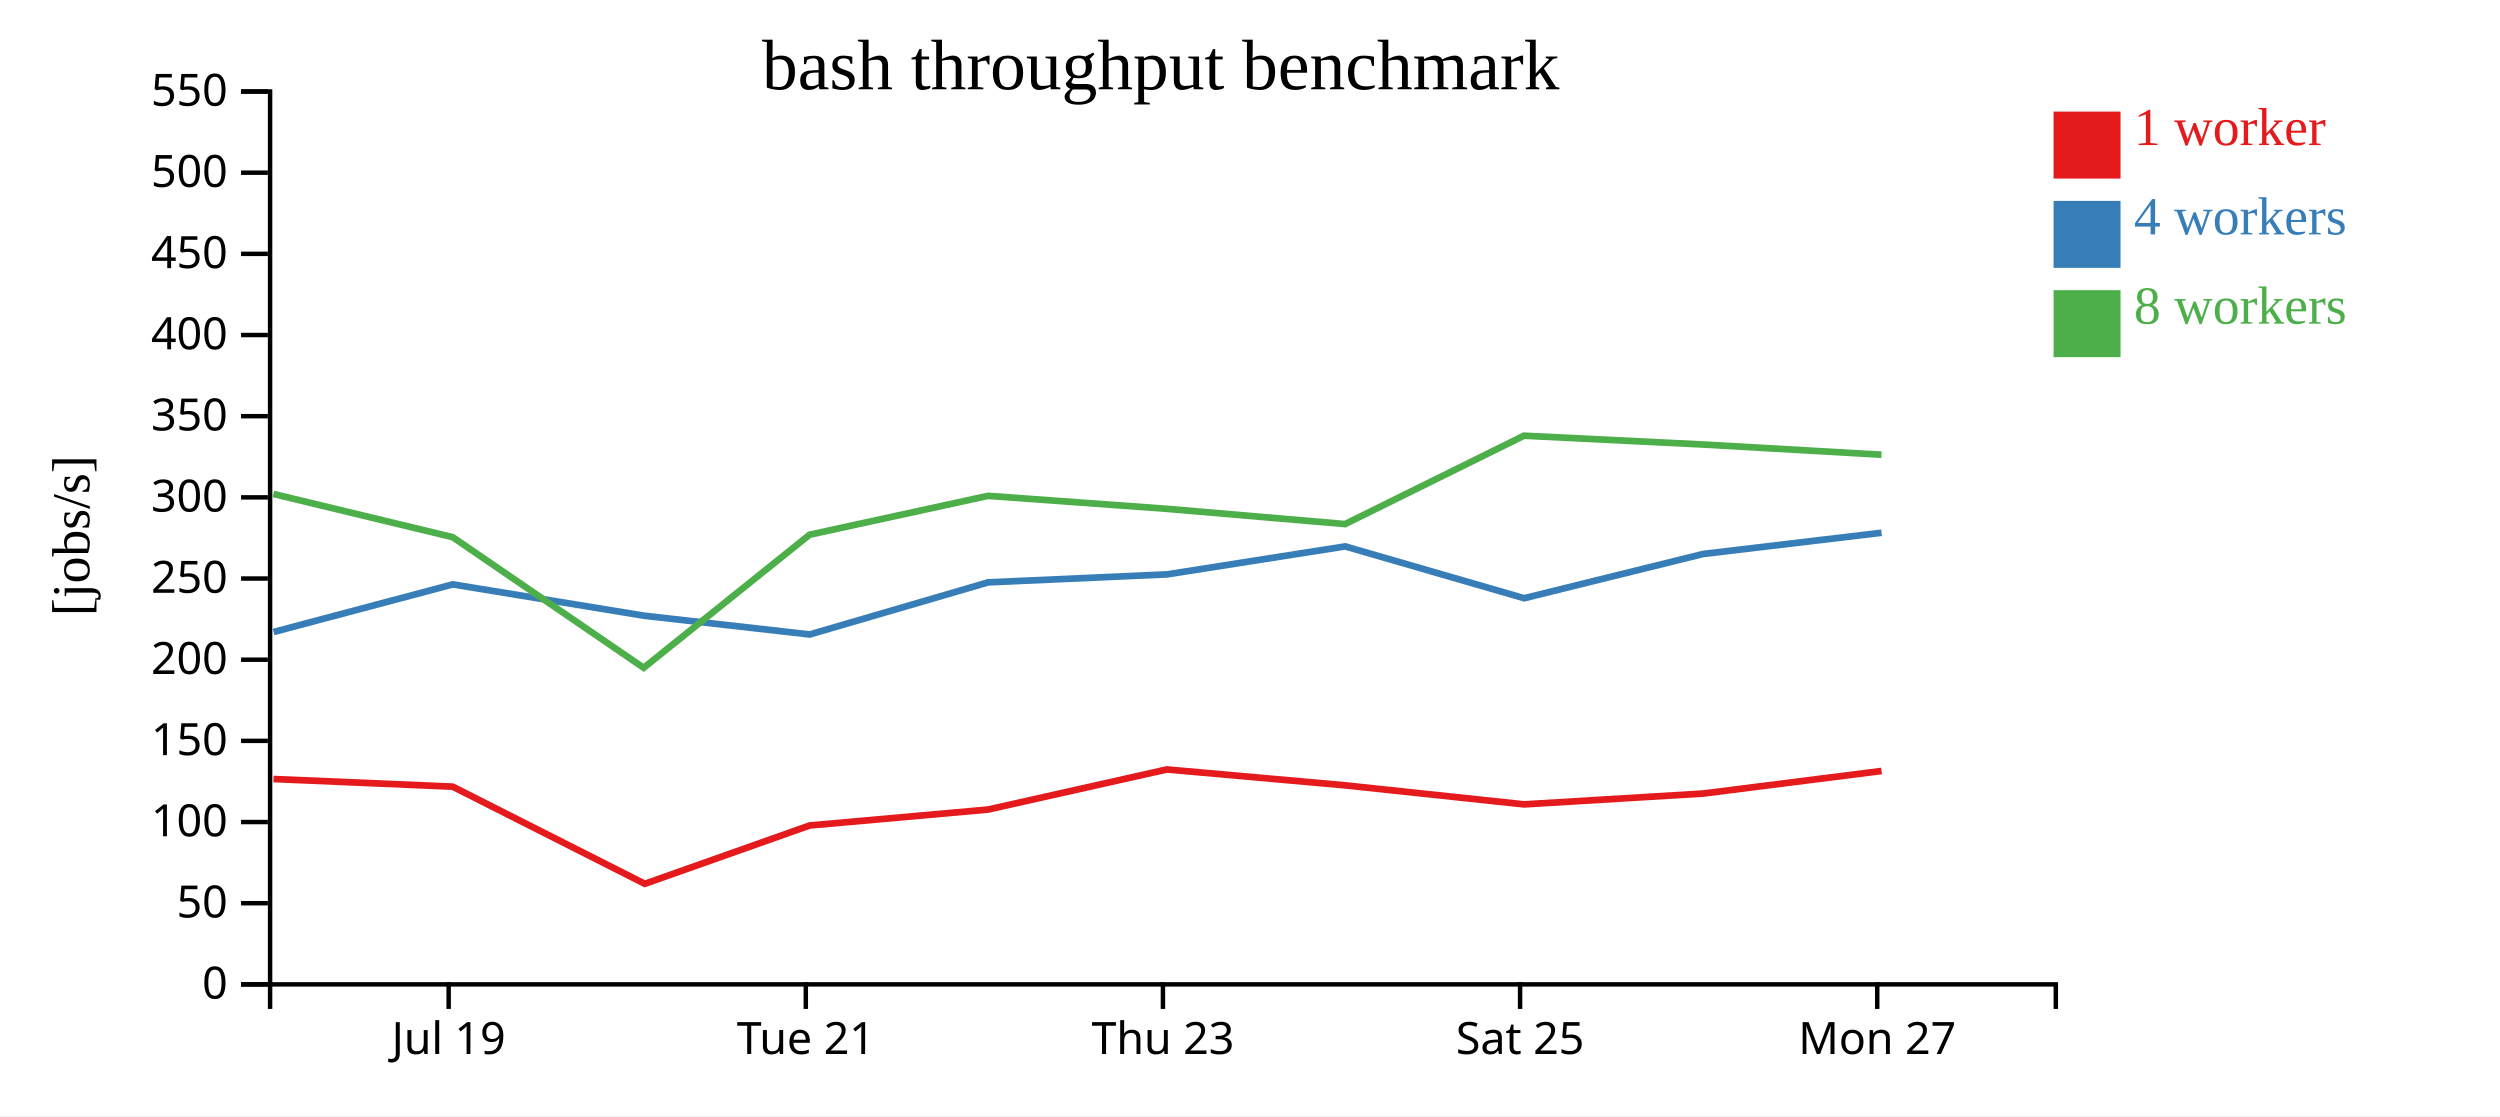
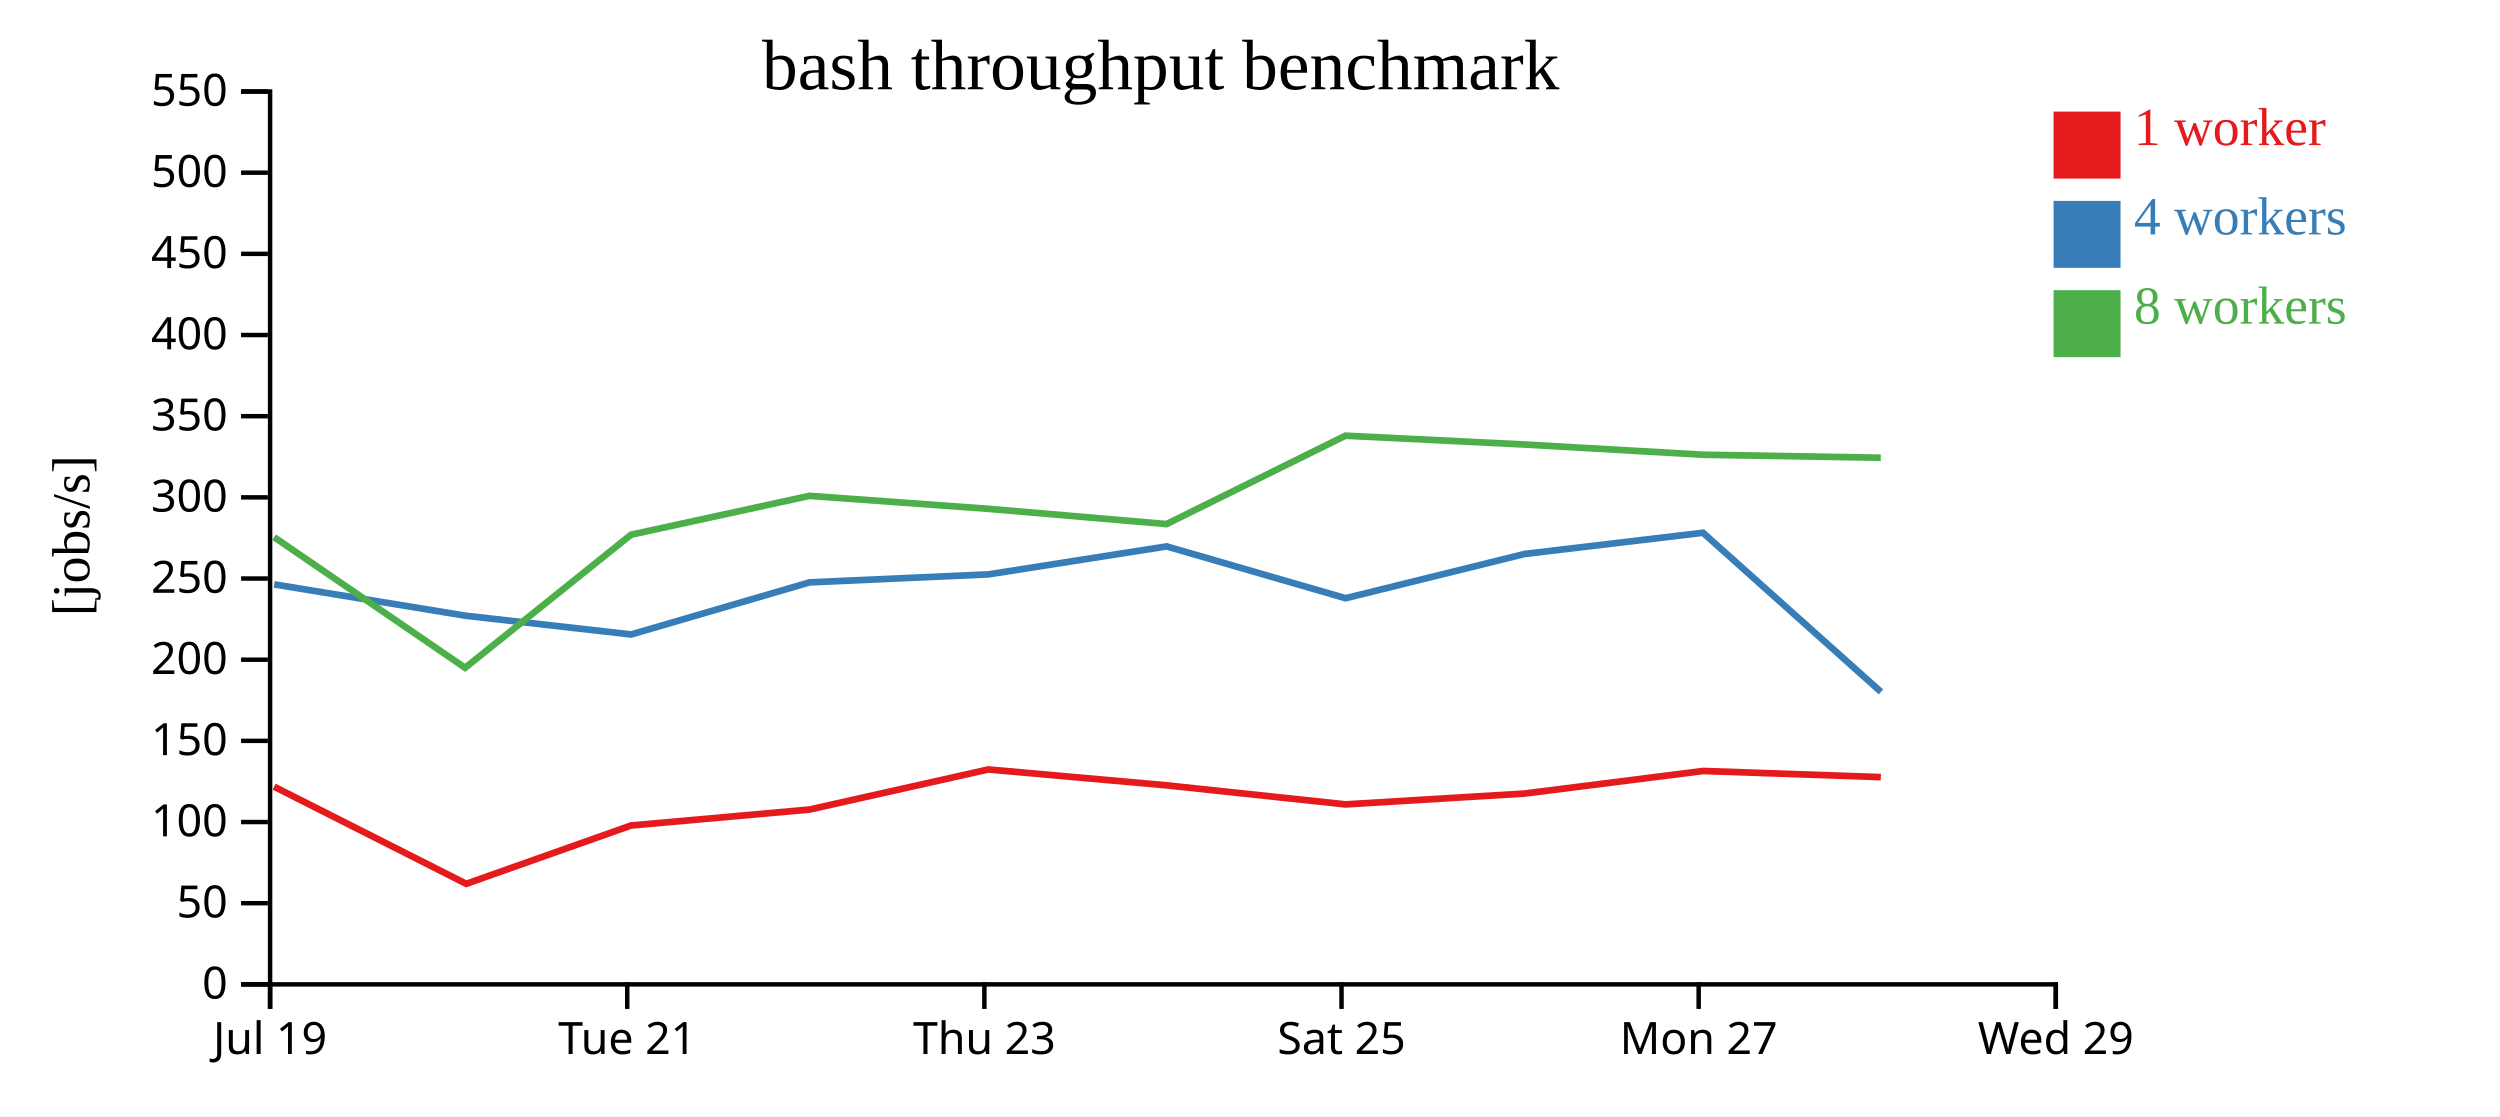
<svg xmlns="http://www.w3.org/2000/svg" width="560" height="250">
  <rect width="100%" height="100%" fill="white" />
  <g transform="translate(60,20)">
    <g transform="translate(0,200)" fill="none" font-size="10" font-family="sans-serif" text-anchor="middle">
      <path class="domain" stroke="currentColor" d="M0.5,6V0.5H400.5V6" />
-       <g class="tick" opacity="1" transform="translate(40.5,0)">
+       <g class="tick" opacity="1" transform="translate(0.5,0)">
        <line stroke="currentColor" y2="6" />
        <text fill="currentColor" y="9" dy="0.71em">Jul 19</text>
      </g>
-       <g class="tick" opacity="1" transform="translate(120.5,0)">
+       <g class="tick" opacity="1" transform="translate(80.5,0)">
        <line stroke="currentColor" y2="6" />
        <text fill="currentColor" y="9" dy="0.71em">Tue 21</text>
      </g>
-       <g class="tick" opacity="1" transform="translate(200.5,0)">
+       <g class="tick" opacity="1" transform="translate(160.5,0)">
        <line stroke="currentColor" y2="6" />
        <text fill="currentColor" y="9" dy="0.71em">Thu 23</text>
      </g>
-       <g class="tick" opacity="1" transform="translate(280.5,0)">
+       <g class="tick" opacity="1" transform="translate(240.5,0)">
        <line stroke="currentColor" y2="6" />
        <text fill="currentColor" y="9" dy="0.71em">Sat 25</text>
      </g>
-       <g class="tick" opacity="1" transform="translate(360.5,0)">
+       <g class="tick" opacity="1" transform="translate(320.5,0)">
        <line stroke="currentColor" y2="6" />
        <text fill="currentColor" y="9" dy="0.71em">Mon 27</text>
+       </g>
+       <g class="tick" opacity="1" transform="translate(400.5,0)">
+         <line stroke="currentColor" y2="6" />
+         <text fill="currentColor" y="9" dy="0.71em">Wed 29</text>
      </g>
    </g>
    <g fill="none" font-size="10" font-family="sans-serif" text-anchor="end">
      <path class="domain" stroke="currentColor" d="M-6,200.5H0.5V0.5H-6" />
      <g class="tick" opacity="1" transform="translate(0,200.5)">
        <line stroke="currentColor" x2="-6" />
        <text fill="currentColor" x="-9" dy="0.32em">0</text>
      </g>
      <g class="tick" opacity="1" transform="translate(0,182.3182)">
        <line stroke="currentColor" x2="-6" />
        <text fill="currentColor" x="-9" dy="0.32em">50</text>
      </g>
      <g class="tick" opacity="1" transform="translate(0,164.1364)">
        <line stroke="currentColor" x2="-6" />
        <text fill="currentColor" x="-9" dy="0.32em">100</text>
      </g>
      <g class="tick" opacity="1" transform="translate(0,145.9545)">
        <line stroke="currentColor" x2="-6" />
        <text fill="currentColor" x="-9" dy="0.32em">150</text>
      </g>
      <g class="tick" opacity="1" transform="translate(0,127.7727)">
        <line stroke="currentColor" x2="-6" />
        <text fill="currentColor" x="-9" dy="0.32em">200</text>
      </g>
      <g class="tick" opacity="1" transform="translate(0,109.5909)">
        <line stroke="currentColor" x2="-6" />
        <text fill="currentColor" x="-9" dy="0.32em">250</text>
      </g>
      <g class="tick" opacity="1" transform="translate(0,91.40909)">
        <line stroke="currentColor" x2="-6" />
        <text fill="currentColor" x="-9" dy="0.32em">300</text>
      </g>
      <g class="tick" opacity="1" transform="translate(0,73.22727)">
        <line stroke="currentColor" x2="-6" />
        <text fill="currentColor" x="-9" dy="0.32em">350</text>
      </g>
      <g class="tick" opacity="1" transform="translate(0,55.04545)">
        <line stroke="currentColor" x2="-6" />
        <text fill="currentColor" x="-9" dy="0.32em">400</text>
      </g>
      <g class="tick" opacity="1" transform="translate(0,36.86364)">
        <line stroke="currentColor" x2="-6" />
        <text fill="currentColor" x="-9" dy="0.32em">450</text>
      </g>
      <g class="tick" opacity="1" transform="translate(0,18.68182)">
        <line stroke="currentColor" x2="-6" />
        <text fill="currentColor" x="-9" dy="0.32em">500</text>
      </g>
      <g class="tick" opacity="1" transform="translate(0,0.5)">
        <line stroke="currentColor" x2="-6" />
        <text fill="currentColor" x="-9" dy="0.32em">550</text>
      </g>
    </g>
    <text text-anchor="middle" style="font-size: 12px" transform="rotate(-90)" y="-40" x="-100">[jobs/s]</text>
    <text text-anchor="middle" style="font-size: 16px" y="0" x="200">bash throughput benchmark</text>
-     <path class="line" fill="none" stroke="#e41a1c" stroke-width="1.5" d="M1.256,154.5L41.406,156.212L84.437,177.973L121.359,164.907L161.315,161.34L201.375,152.357L241.299,155.915L281.396,160.182L321.492,157.756L361.469,152.698" />
-     <path class="line" fill="none" stroke="#377eb8" stroke-width="1.5" d="M1.281,121.565L41.42,110.903L84.321,117.93L121.379,122.12L161.336,110.449L201.418,108.657L241.314,102.393L281.409,114.003L321.485,104.092L361.472,99.335" />
-     <path class="line" fill="none" stroke="#4daf4a" stroke-width="1.5" d="M1.241,90.647L41.404,100.328L84.181,129.587L121.348,99.774L161.302,91.072L201.378,93.978L241.293,97.394L281.368,77.598L321.46,79.571L361.449,81.86" />
+     <path class="line" fill="none" stroke="#e41a1c" stroke-width="1.5" d="M1.406,156.212L44.437,177.973L81.359,164.907L121.315,161.34L161.375,152.357L201.299,155.915L241.396,160.182L281.492,157.756L321.469,152.698L361.303,154.075" />
+     <path class="line" fill="none" stroke="#377eb8" stroke-width="1.5" d="M1.42,110.903L44.321,117.93L81.379,122.12L121.336,110.449L161.418,108.657L201.314,102.393L241.409,114.003L281.485,104.092L321.472,99.335L361.34,134.984" />
+     <path class="line" fill="none" stroke="#4daf4a" stroke-width="1.5" d="M1.404,100.328L44.181,129.587L81.348,99.774L121.302,91.072L161.378,93.978L201.293,97.394L241.368,77.598L281.46,79.571L321.449,81.86L361.289,82.534" />
    <rect class="dot" x="400" y="5" width="15" height="15" style="fill: #e41a1c;" />
    <rect class="dot" x="400" y="25" width="15" height="15" style="fill: #377eb8;" />
    <rect class="dot" x="400" y="45" width="15" height="15" style="fill: #4daf4a;" />
    <text class="label" x="418" y="12.5" style="fill: #e41a1c; alignment-baseline: middle;" text-anchor="left">1 worker</text>
    <text class="label" x="418" y="32.5" style="fill: #377eb8; alignment-baseline: middle;" text-anchor="left">4 workers</text>
    <text class="label" x="418" y="52.5" style="fill: #4daf4a; alignment-baseline: middle;" text-anchor="left">8 workers</text>
  </g>
</svg>
